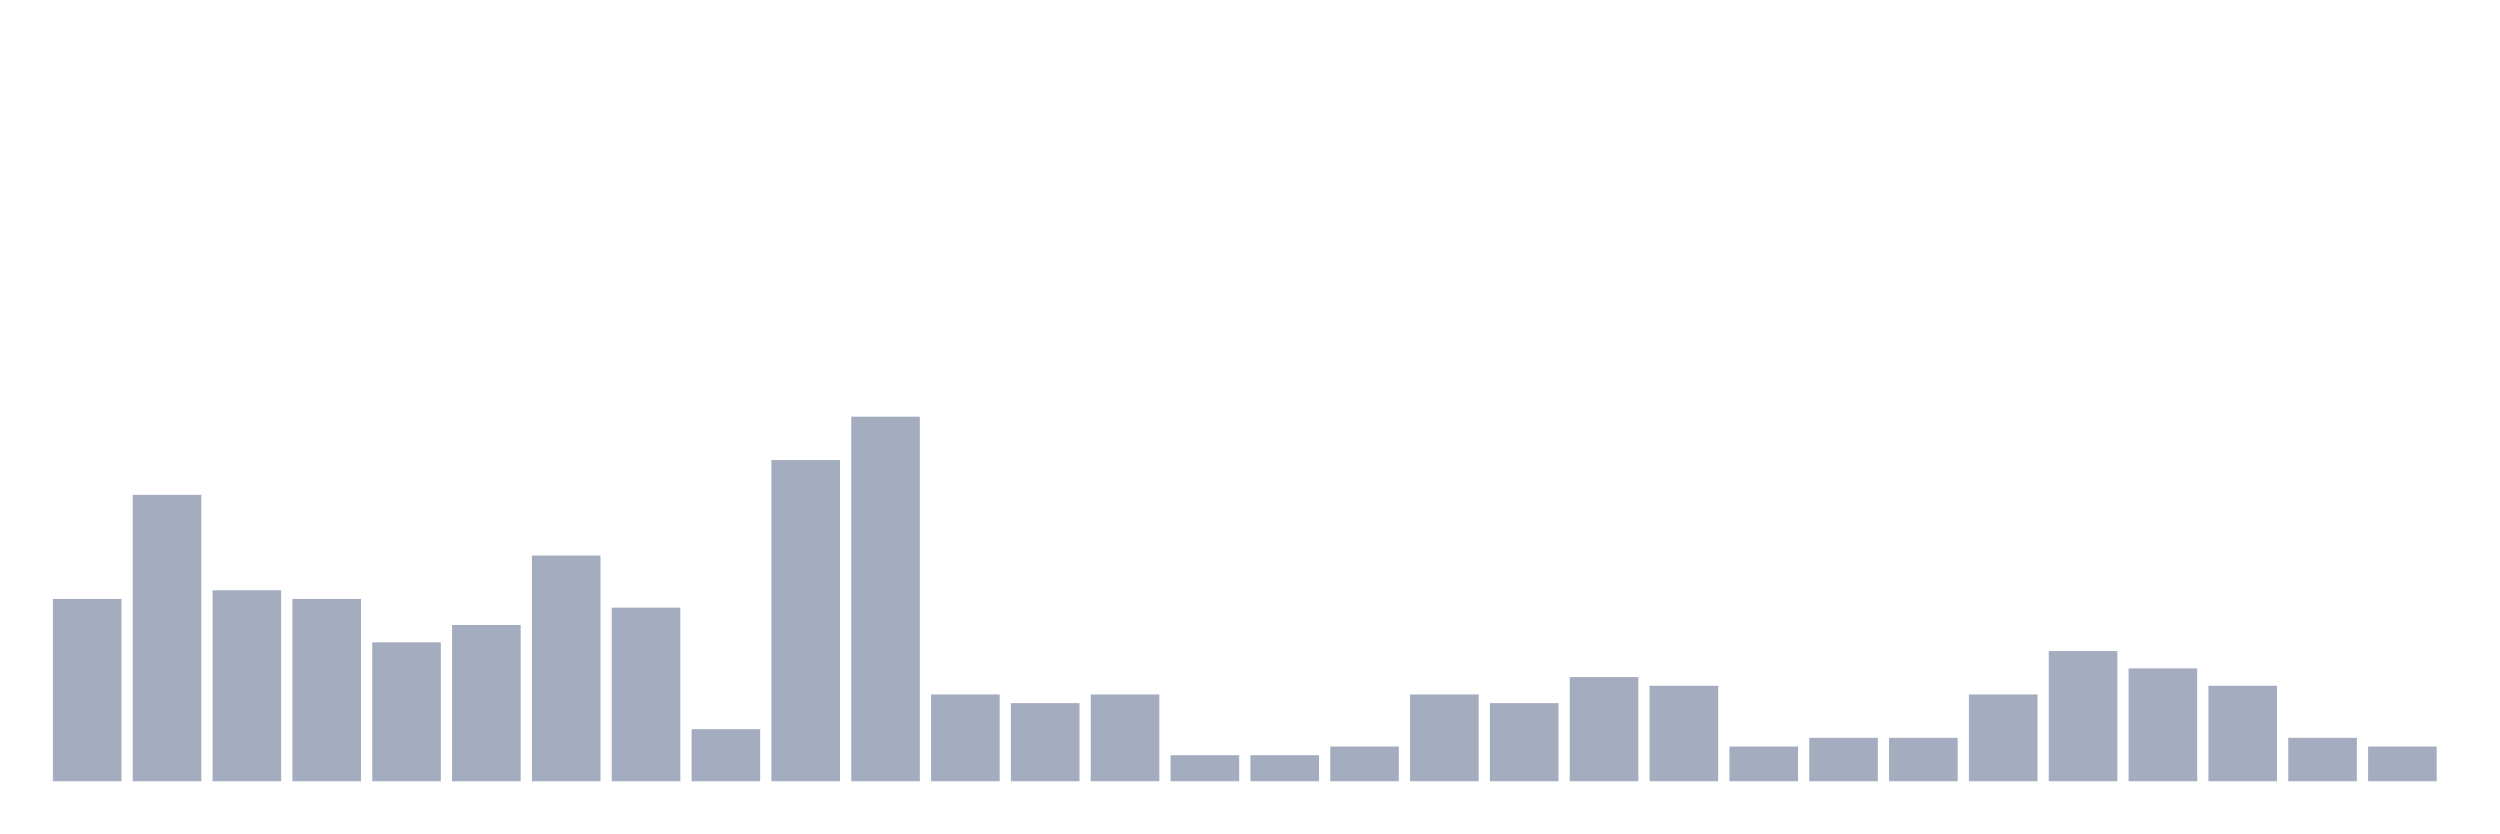
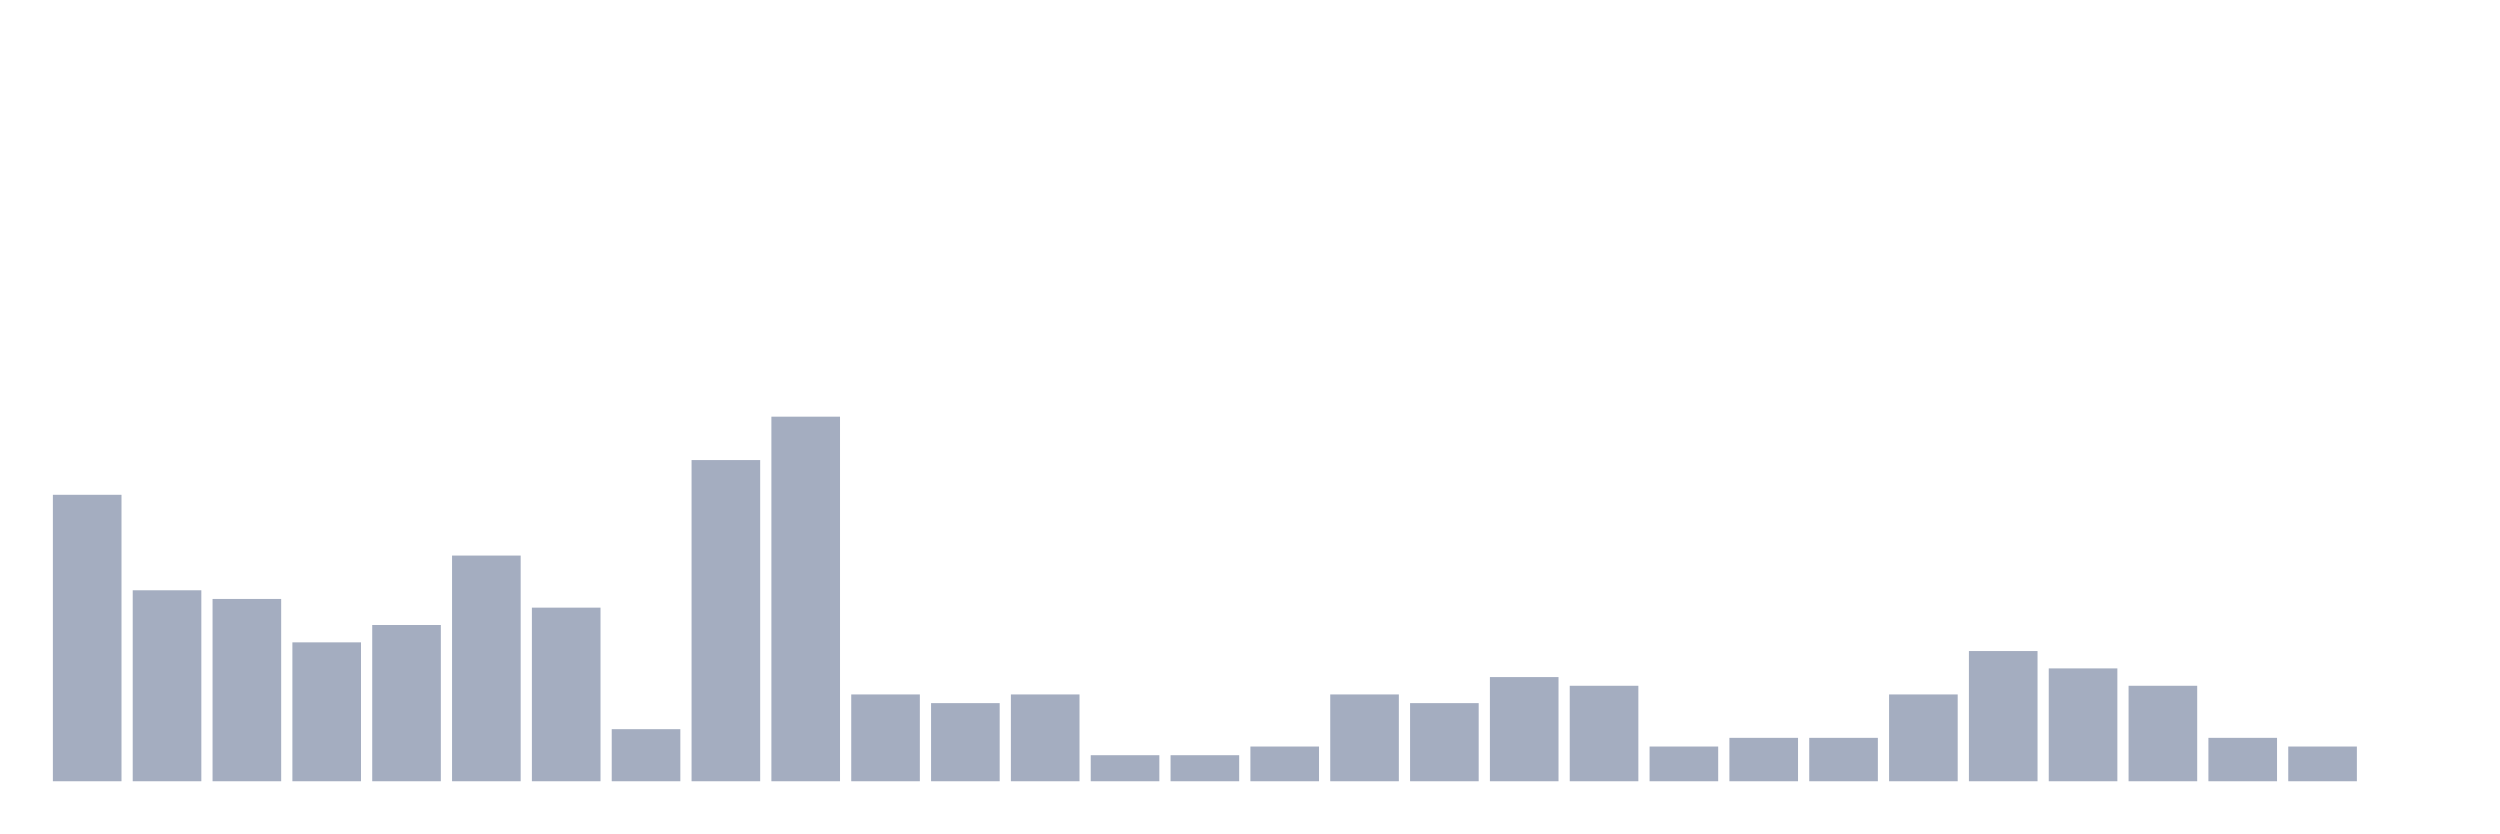
<svg xmlns="http://www.w3.org/2000/svg" viewBox="0 0 480 160">
  <g transform="translate(10,10)">
-     <rect class="bar" x="0.153" width="13.175" y="105" height="35" fill="rgb(164,173,192)" />
-     <rect class="bar" x="15.482" width="13.175" y="85" height="55" fill="rgb(164,173,192)" />
-     <rect class="bar" x="30.81" width="13.175" y="103.333" height="36.667" fill="rgb(164,173,192)" />
-     <rect class="bar" x="46.138" width="13.175" y="105" height="35" fill="rgb(164,173,192)" />
-     <rect class="bar" x="61.466" width="13.175" y="113.333" height="26.667" fill="rgb(164,173,192)" />
-     <rect class="bar" x="76.794" width="13.175" y="110" height="30" fill="rgb(164,173,192)" />
-     <rect class="bar" x="92.123" width="13.175" y="96.667" height="43.333" fill="rgb(164,173,192)" />
-     <rect class="bar" x="107.451" width="13.175" y="106.667" height="33.333" fill="rgb(164,173,192)" />
-     <rect class="bar" x="122.779" width="13.175" y="130" height="10" fill="rgb(164,173,192)" />
-     <rect class="bar" x="138.107" width="13.175" y="78.333" height="61.667" fill="rgb(164,173,192)" />
-     <rect class="bar" x="153.436" width="13.175" y="70" height="70" fill="rgb(164,173,192)" />
-     <rect class="bar" x="168.764" width="13.175" y="123.333" height="16.667" fill="rgb(164,173,192)" />
-     <rect class="bar" x="184.092" width="13.175" y="125" height="15" fill="rgb(164,173,192)" />
-     <rect class="bar" x="199.42" width="13.175" y="123.333" height="16.667" fill="rgb(164,173,192)" />
+     <rect class="bar" x="0.153" width="13.175" y="85" height="55" fill="rgb(164,173,192)" />
+     <rect class="bar" x="15.482" width="13.175" y="103.333" height="36.667" fill="rgb(164,173,192)" />
+     <rect class="bar" x="30.81" width="13.175" y="105" height="35" fill="rgb(164,173,192)" />
+     <rect class="bar" x="46.138" width="13.175" y="113.333" height="26.667" fill="rgb(164,173,192)" />
+     <rect class="bar" x="61.466" width="13.175" y="110" height="30" fill="rgb(164,173,192)" />
+     <rect class="bar" x="76.794" width="13.175" y="96.667" height="43.333" fill="rgb(164,173,192)" />
+     <rect class="bar" x="92.123" width="13.175" y="106.667" height="33.333" fill="rgb(164,173,192)" />
+     <rect class="bar" x="107.451" width="13.175" y="130" height="10" fill="rgb(164,173,192)" />
+     <rect class="bar" x="122.779" width="13.175" y="78.333" height="61.667" fill="rgb(164,173,192)" />
+     <rect class="bar" x="138.107" width="13.175" y="70" height="70" fill="rgb(164,173,192)" />
+     <rect class="bar" x="153.436" width="13.175" y="123.333" height="16.667" fill="rgb(164,173,192)" />
+     <rect class="bar" x="168.764" width="13.175" y="125" height="15" fill="rgb(164,173,192)" />
+     <rect class="bar" x="184.092" width="13.175" y="123.333" height="16.667" fill="rgb(164,173,192)" />
+     <rect class="bar" x="199.42" width="13.175" y="135" height="5" fill="rgb(164,173,192)" />
    <rect class="bar" x="214.748" width="13.175" y="135" height="5" fill="rgb(164,173,192)" />
-     <rect class="bar" x="230.077" width="13.175" y="135" height="5" fill="rgb(164,173,192)" />
-     <rect class="bar" x="245.405" width="13.175" y="133.333" height="6.667" fill="rgb(164,173,192)" />
-     <rect class="bar" x="260.733" width="13.175" y="123.333" height="16.667" fill="rgb(164,173,192)" />
-     <rect class="bar" x="276.061" width="13.175" y="125" height="15" fill="rgb(164,173,192)" />
-     <rect class="bar" x="291.39" width="13.175" y="120" height="20" fill="rgb(164,173,192)" />
-     <rect class="bar" x="306.718" width="13.175" y="121.667" height="18.333" fill="rgb(164,173,192)" />
-     <rect class="bar" x="322.046" width="13.175" y="133.333" height="6.667" fill="rgb(164,173,192)" />
+     <rect class="bar" x="230.077" width="13.175" y="133.333" height="6.667" fill="rgb(164,173,192)" />
+     <rect class="bar" x="245.405" width="13.175" y="123.333" height="16.667" fill="rgb(164,173,192)" />
+     <rect class="bar" x="260.733" width="13.175" y="125" height="15" fill="rgb(164,173,192)" />
+     <rect class="bar" x="276.061" width="13.175" y="120" height="20" fill="rgb(164,173,192)" />
+     <rect class="bar" x="291.39" width="13.175" y="121.667" height="18.333" fill="rgb(164,173,192)" />
+     <rect class="bar" x="306.718" width="13.175" y="133.333" height="6.667" fill="rgb(164,173,192)" />
+     <rect class="bar" x="322.046" width="13.175" y="131.667" height="8.333" fill="rgb(164,173,192)" />
    <rect class="bar" x="337.374" width="13.175" y="131.667" height="8.333" fill="rgb(164,173,192)" />
-     <rect class="bar" x="352.702" width="13.175" y="131.667" height="8.333" fill="rgb(164,173,192)" />
-     <rect class="bar" x="368.031" width="13.175" y="123.333" height="16.667" fill="rgb(164,173,192)" />
-     <rect class="bar" x="383.359" width="13.175" y="115" height="25" fill="rgb(164,173,192)" />
-     <rect class="bar" x="398.687" width="13.175" y="118.333" height="21.667" fill="rgb(164,173,192)" />
-     <rect class="bar" x="414.015" width="13.175" y="121.667" height="18.333" fill="rgb(164,173,192)" />
-     <rect class="bar" x="429.344" width="13.175" y="131.667" height="8.333" fill="rgb(164,173,192)" />
-     <rect class="bar" x="444.672" width="13.175" y="133.333" height="6.667" fill="rgb(164,173,192)" />
+     <rect class="bar" x="352.702" width="13.175" y="123.333" height="16.667" fill="rgb(164,173,192)" />
+     <rect class="bar" x="368.031" width="13.175" y="115" height="25" fill="rgb(164,173,192)" />
+     <rect class="bar" x="383.359" width="13.175" y="118.333" height="21.667" fill="rgb(164,173,192)" />
+     <rect class="bar" x="398.687" width="13.175" y="121.667" height="18.333" fill="rgb(164,173,192)" />
+     <rect class="bar" x="414.015" width="13.175" y="131.667" height="8.333" fill="rgb(164,173,192)" />
+     <rect class="bar" x="429.344" width="13.175" y="133.333" height="6.667" fill="rgb(164,173,192)" />
+     <rect class="bar" x="444.672" width="13.175" y="140" height="0" fill="rgb(164,173,192)" />
  </g>
</svg>
